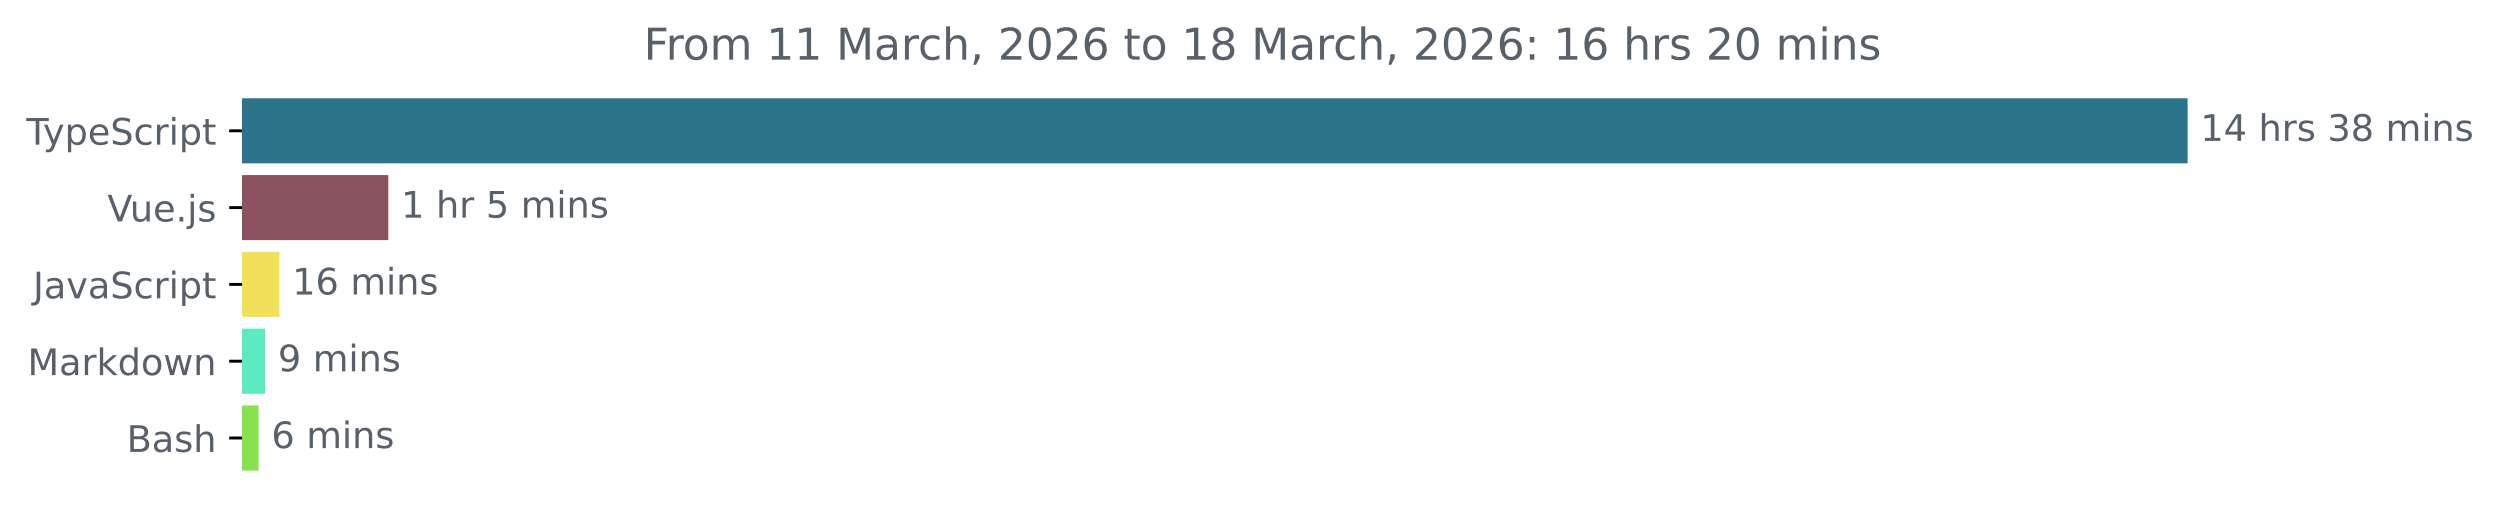
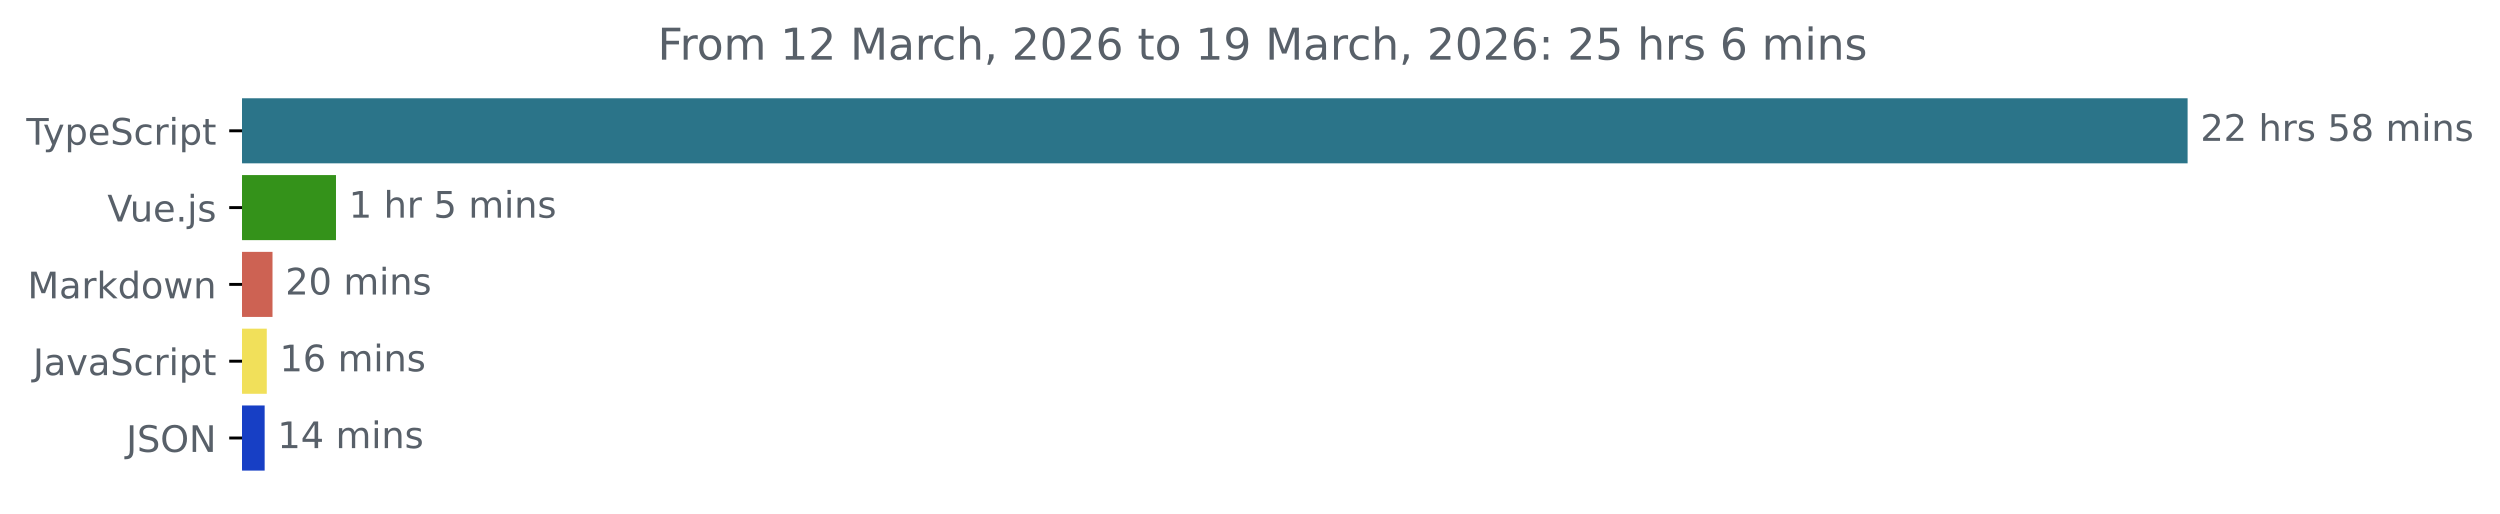
<svg xmlns="http://www.w3.org/2000/svg" xmlns:xlink="http://www.w3.org/1999/xlink" width="683.507pt" height="140.398pt" viewBox="0 0 683.507 140.398" version="1.1">
  <defs>
    <style type="text/css">*{stroke-linejoin: round; stroke-linecap: butt}</style>
  </defs>
  <g id="figure_1">
    <g id="patch_1">
      <path d="M -0 140.398  L 683.507 140.398  L 683.507 0  L -0 0  L -0 140.398  z " style="fill: none" />
    </g>
    <g id="axes_1">
      <g id="patch_2">
-         <path d="M 66.17 27.358  L 597.599 27.358  L 597.599 44.158  L 66.17 44.158  z " clip-path="url(#p6e7effe104)" style="fill: #2b7489; stroke: #2b7489; stroke-linejoin: miter" />
+         <path d="M 66.17 27.358  L 597.599 27.358  L 597.599 44.158  L 66.17 44.158  z " clip-path="url(#p817ae23fdc)" style="fill: #2b7489; stroke: #2b7489; stroke-linejoin: miter" />
      </g>
      <g id="patch_3">
-         <path d="M 66.17 48.358  L 105.667 48.358  L 105.667 65.158  L 66.17 65.158  z " clip-path="url(#p6e7effe104)" style="fill: #8b5260; stroke: #8b5260; stroke-linejoin: miter" />
+         <path d="M 66.17 48.358  L 91.36 48.358  L 91.36 65.158  L 66.17 65.158  z " clip-path="url(#p817ae23fdc)" style="fill: #34921a; stroke: #34921a; stroke-linejoin: miter" />
      </g>
      <g id="patch_4">
-         <path d="M 66.17 69.358  L 75.896 69.358  L 75.896 86.158  L 66.17 86.158  z " clip-path="url(#p6e7effe104)" style="fill: #f1e05a; stroke: #f1e05a; stroke-linejoin: miter" />
+         <path d="M 66.17 69.358  L 74.006 69.358  L 74.006 86.158  L 66.17 86.158  z " clip-path="url(#p817ae23fdc)" style="fill: #cd6253; stroke: #cd6253; stroke-linejoin: miter" />
      </g>
      <g id="patch_5">
-         <path d="M 66.17 90.358  L 71.982 90.358  L 71.982 107.158  L 66.17 107.158  z " clip-path="url(#p6e7effe104)" style="fill: #5cebc1; stroke: #5cebc1; stroke-linejoin: miter" />
+         <path d="M 66.17 90.358  L 72.439 90.358  L 72.439 107.158  L 66.17 107.158  z " clip-path="url(#p817ae23fdc)" style="fill: #f1e05a; stroke: #f1e05a; stroke-linejoin: miter" />
      </g>
      <g id="patch_6">
-         <path d="M 66.17 111.358  L 70.203 111.358  L 70.203 128.158  L 66.17 128.158  z " clip-path="url(#p6e7effe104)" style="fill: #89e051; stroke: #89e051; stroke-linejoin: miter" />
+         <path d="M 66.17 111.358  L 71.858 111.358  L 71.858 128.158  L 66.17 128.158  z " clip-path="url(#p817ae23fdc)" style="fill: #173fc5; stroke: #173fc5; stroke-linejoin: miter" />
      </g>
      <g id="matplotlib.axis_1" />
      <g id="matplotlib.axis_2">
        <g id="ytick_1">
          <g id="line2d_1">
            <defs>
-               <path id="m1f5c26f9c8" d="M 0 0  L -3.5 0  " style="stroke: #000000; stroke-width: 0.8" />
+               <path id="m014767c59b" d="M 0 0  L -3.5 0  " style="stroke: #000000; stroke-width: 0.8" />
            </defs>
            <g>
-               <use xlink:href="#m1f5c26f9c8" x="66.17" y="35.758" style="stroke: #000000; stroke-width: 0.8" />
+               <use xlink:href="#m014767c59b" x="66.17" y="35.758" style="stroke: #000000; stroke-width: 0.8" />
            </g>
          </g>
          <g id="text_1">
            <g style="fill: #586069" transform="translate(7.2 39.55734) scale(0.1 -0.1)">
              <defs>
                <path id="DejaVuSans-54" d="M -19 4666  L 3928 4666  L 3928 4134  L 2272 4134  L 2272 0  L 1638 0  L 1638 4134  L -19 4134  L -19 4666  z " transform="scale(0.015625)" />
                <path id="DejaVuSans-79" d="M 2059 -325  Q 1816 -950 1584 -1140  Q 1353 -1331 966 -1331  L 506 -1331  L 506 -850  L 844 -850  Q 1081 -850 1212 -737  Q 1344 -625 1503 -206  L 1606 56  L 191 3500  L 800 3500  L 1894 763  L 2988 3500  L 3597 3500  L 2059 -325  z " transform="scale(0.015625)" />
                <path id="DejaVuSans-70" d="M 1159 525  L 1159 -1331  L 581 -1331  L 581 3500  L 1159 3500  L 1159 2969  Q 1341 3281 1617 3432  Q 1894 3584 2278 3584  Q 2916 3584 3314 3078  Q 3713 2572 3713 1747  Q 3713 922 3314 415  Q 2916 -91 2278 -91  Q 1894 -91 1617 61  Q 1341 213 1159 525  z M 3116 1747  Q 3116 2381 2855 2742  Q 2594 3103 2138 3103  Q 1681 3103 1420 2742  Q 1159 2381 1159 1747  Q 1159 1113 1420 752  Q 1681 391 2138 391  Q 2594 391 2855 752  Q 3116 1113 3116 1747  z " transform="scale(0.015625)" />
                <path id="DejaVuSans-65" d="M 3597 1894  L 3597 1613  L 953 1613  Q 991 1019 1311 708  Q 1631 397 2203 397  Q 2534 397 2845 478  Q 3156 559 3463 722  L 3463 178  Q 3153 47 2828 -22  Q 2503 -91 2169 -91  Q 1331 -91 842 396  Q 353 884 353 1716  Q 353 2575 817 3079  Q 1281 3584 2069 3584  Q 2775 3584 3186 3129  Q 3597 2675 3597 1894  z M 3022 2063  Q 3016 2534 2758 2815  Q 2500 3097 2075 3097  Q 1594 3097 1305 2825  Q 1016 2553 972 2059  L 3022 2063  z " transform="scale(0.015625)" />
                <path id="DejaVuSans-53" d="M 3425 4513  L 3425 3897  Q 3066 4069 2747 4153  Q 2428 4238 2131 4238  Q 1616 4238 1336 4038  Q 1056 3838 1056 3469  Q 1056 3159 1242 3001  Q 1428 2844 1947 2747  L 2328 2669  Q 3034 2534 3370 2195  Q 3706 1856 3706 1288  Q 3706 609 3251 259  Q 2797 -91 1919 -91  Q 1588 -91 1214 -16  Q 841 59 441 206  L 441 856  Q 825 641 1194 531  Q 1563 422 1919 422  Q 2459 422 2753 634  Q 3047 847 3047 1241  Q 3047 1584 2836 1778  Q 2625 1972 2144 2069  L 1759 2144  Q 1053 2284 737 2584  Q 422 2884 422 3419  Q 422 4038 858 4394  Q 1294 4750 2059 4750  Q 2388 4750 2728 4690  Q 3069 4631 3425 4513  z " transform="scale(0.015625)" />
                <path id="DejaVuSans-63" d="M 3122 3366  L 3122 2828  Q 2878 2963 2633 3030  Q 2388 3097 2138 3097  Q 1578 3097 1268 2742  Q 959 2388 959 1747  Q 959 1106 1268 751  Q 1578 397 2138 397  Q 2388 397 2633 464  Q 2878 531 3122 666  L 3122 134  Q 2881 22 2623 -34  Q 2366 -91 2075 -91  Q 1284 -91 818 406  Q 353 903 353 1747  Q 353 2603 823 3093  Q 1294 3584 2113 3584  Q 2378 3584 2631 3529  Q 2884 3475 3122 3366  z " transform="scale(0.015625)" />
                <path id="DejaVuSans-72" d="M 2631 2963  Q 2534 3019 2420 3045  Q 2306 3072 2169 3072  Q 1681 3072 1420 2755  Q 1159 2438 1159 1844  L 1159 0  L 581 0  L 581 3500  L 1159 3500  L 1159 2956  Q 1341 3275 1631 3429  Q 1922 3584 2338 3584  Q 2397 3584 2469 3576  Q 2541 3569 2628 3553  L 2631 2963  z " transform="scale(0.015625)" />
                <path id="DejaVuSans-69" d="M 603 3500  L 1178 3500  L 1178 0  L 603 0  L 603 3500  z M 603 4863  L 1178 4863  L 1178 4134  L 603 4134  L 603 4863  z " transform="scale(0.015625)" />
                <path id="DejaVuSans-74" d="M 1172 4494  L 1172 3500  L 2356 3500  L 2356 3053  L 1172 3053  L 1172 1153  Q 1172 725 1289 603  Q 1406 481 1766 481  L 2356 481  L 2356 0  L 1766 0  Q 1100 0 847 248  Q 594 497 594 1153  L 594 3053  L 172 3053  L 172 3500  L 594 3500  L 594 4494  L 1172 4494  z " transform="scale(0.015625)" />
              </defs>
              <use xlink:href="#DejaVuSans-54" />
              <use xlink:href="#DejaVuSans-79" x="45.459" />
              <use xlink:href="#DejaVuSans-70" x="104.639" />
              <use xlink:href="#DejaVuSans-65" x="168.115" />
              <use xlink:href="#DejaVuSans-53" x="229.639" />
              <use xlink:href="#DejaVuSans-63" x="293.115" />
              <use xlink:href="#DejaVuSans-72" x="348.096" />
              <use xlink:href="#DejaVuSans-69" x="389.209" />
              <use xlink:href="#DejaVuSans-70" x="416.992" />
              <use xlink:href="#DejaVuSans-74" x="480.469" />
            </g>
          </g>
        </g>
        <g id="ytick_2">
          <g id="line2d_2">
            <g>
-               <use xlink:href="#m1f5c26f9c8" x="66.17" y="56.758" style="stroke: #000000; stroke-width: 0.8" />
+               <use xlink:href="#m014767c59b" x="66.17" y="56.758" style="stroke: #000000; stroke-width: 0.8" />
            </g>
          </g>
          <g id="text_2">
            <g style="fill: #586069" transform="translate(29.34844 60.55734) scale(0.1 -0.1)">
              <defs>
                <path id="DejaVuSans-56" d="M 1831 0  L 50 4666  L 709 4666  L 2188 738  L 3669 4666  L 4325 4666  L 2547 0  L 1831 0  z " transform="scale(0.015625)" />
                <path id="DejaVuSans-75" d="M 544 1381  L 544 3500  L 1119 3500  L 1119 1403  Q 1119 906 1312 657  Q 1506 409 1894 409  Q 2359 409 2629 706  Q 2900 1003 2900 1516  L 2900 3500  L 3475 3500  L 3475 0  L 2900 0  L 2900 538  Q 2691 219 2414 64  Q 2138 -91 1772 -91  Q 1169 -91 856 284  Q 544 659 544 1381  z M 1991 3584  L 1991 3584  z " transform="scale(0.015625)" />
                <path id="DejaVuSans-2e" d="M 684 794  L 1344 794  L 1344 0  L 684 0  L 684 794  z " transform="scale(0.015625)" />
                <path id="DejaVuSans-6a" d="M 603 3500  L 1178 3500  L 1178 -63  Q 1178 -731 923 -1031  Q 669 -1331 103 -1331  L -116 -1331  L -116 -844  L 38 -844  Q 366 -844 484 -692  Q 603 -541 603 -63  L 603 3500  z M 603 4863  L 1178 4863  L 1178 4134  L 603 4134  L 603 4863  z " transform="scale(0.015625)" />
                <path id="DejaVuSans-73" d="M 2834 3397  L 2834 2853  Q 2591 2978 2328 3040  Q 2066 3103 1784 3103  Q 1356 3103 1142 2972  Q 928 2841 928 2578  Q 928 2378 1081 2264  Q 1234 2150 1697 2047  L 1894 2003  Q 2506 1872 2764 1633  Q 3022 1394 3022 966  Q 3022 478 2636 193  Q 2250 -91 1575 -91  Q 1294 -91 989 -36  Q 684 19 347 128  L 347 722  Q 666 556 975 473  Q 1284 391 1588 391  Q 1994 391 2212 530  Q 2431 669 2431 922  Q 2431 1156 2273 1281  Q 2116 1406 1581 1522  L 1381 1569  Q 847 1681 609 1914  Q 372 2147 372 2553  Q 372 3047 722 3315  Q 1072 3584 1716 3584  Q 2034 3584 2315 3537  Q 2597 3491 2834 3397  z " transform="scale(0.015625)" />
              </defs>
              <use xlink:href="#DejaVuSans-56" />
              <use xlink:href="#DejaVuSans-75" x="61.658" />
              <use xlink:href="#DejaVuSans-65" x="125.037" />
              <use xlink:href="#DejaVuSans-2e" x="186.561" />
              <use xlink:href="#DejaVuSans-6a" x="218.348" />
              <use xlink:href="#DejaVuSans-73" x="246.131" />
            </g>
          </g>
        </g>
        <g id="ytick_3">
          <g id="line2d_3">
            <g>
-               <use xlink:href="#m1f5c26f9c8" x="66.17" y="77.758" style="stroke: #000000; stroke-width: 0.8" />
+               <use xlink:href="#m014767c59b" x="66.17" y="77.758" style="stroke: #000000; stroke-width: 0.8" />
            </g>
          </g>
          <g id="text_3">
-             <g style="fill: #586069" transform="translate(9.040625 81.55734) scale(0.1 -0.1)">
+             <g style="fill: #586069" transform="translate(7.529688 81.55734) scale(0.1 -0.1)">
+               <defs>
+                 <path id="DejaVuSans-4d" d="M 628 4666  L 1569 4666  L 2759 1491  L 3956 4666  L 4897 4666  L 4897 0  L 4281 0  L 4281 4097  L 3078 897  L 2444 897  L 1241 4097  L 1241 0  L 628 0  L 628 4666  z " transform="scale(0.015625)" />
+                 <path id="DejaVuSans-61" d="M 2194 1759  Q 1497 1759 1228 1600  Q 959 1441 959 1056  Q 959 750 1161 570  Q 1363 391 1709 391  Q 2188 391 2477 730  Q 2766 1069 2766 1631  L 2766 1759  L 2194 1759  z M 3341 1997  L 3341 0  L 2766 0  L 2766 531  Q 2569 213 2275 61  Q 1981 -91 1556 -91  Q 1019 -91 701 211  Q 384 513 384 1019  Q 384 1609 779 1909  Q 1175 2209 1959 2209  L 2766 2209  L 2766 2266  Q 2766 2663 2505 2880  Q 2244 3097 1772 3097  Q 1472 3097 1187 3025  Q 903 2953 641 2809  L 641 3341  Q 956 3463 1253 3523  Q 1550 3584 1831 3584  Q 2591 3584 2966 3190  Q 3341 2797 3341 1997  z " transform="scale(0.015625)" />
+                 <path id="DejaVuSans-6b" d="M 581 4863  L 1159 4863  L 1159 1991  L 2875 3500  L 3609 3500  L 1753 1863  L 3688 0  L 2938 0  L 1159 1709  L 1159 0  L 581 0  L 581 4863  z " transform="scale(0.015625)" />
+                 <path id="DejaVuSans-64" d="M 2906 2969  L 2906 4863  L 3481 4863  L 3481 0  L 2906 0  L 2906 525  Q 2725 213 2448 61  Q 2172 -91 1784 -91  Q 1150 -91 751 415  Q 353 922 353 1747  Q 353 2572 751 3078  Q 1150 3584 1784 3584  Q 2172 3584 2448 3432  Q 2725 3281 2906 2969  z M 947 1747  Q 947 1113 1208 752  Q 1469 391 1925 391  Q 2381 391 2643 752  Q 2906 1113 2906 1747  Q 2906 2381 2643 2742  Q 2381 3103 1925 3103  Q 1469 3103 1208 2742  Q 947 2381 947 1747  z " transform="scale(0.015625)" />
+                 <path id="DejaVuSans-6f" d="M 1959 3097  Q 1497 3097 1228 2736  Q 959 2375 959 1747  Q 959 1119 1226 758  Q 1494 397 1959 397  Q 2419 397 2687 759  Q 2956 1122 2956 1747  Q 2956 2369 2687 2733  Q 2419 3097 1959 3097  z M 1959 3584  Q 2709 3584 3137 3096  Q 3566 2609 3566 1747  Q 3566 888 3137 398  Q 2709 -91 1959 -91  Q 1206 -91 779 398  Q 353 888 353 1747  Q 353 2609 779 3096  Q 1206 3584 1959 3584  z " transform="scale(0.015625)" />
+                 <path id="DejaVuSans-77" d="M 269 3500  L 844 3500  L 1563 769  L 2278 3500  L 2956 3500  L 3675 769  L 4391 3500  L 4966 3500  L 4050 0  L 3372 0  L 2619 2869  L 1863 0  L 1184 0  L 269 3500  z " transform="scale(0.015625)" />
+                 <path id="DejaVuSans-6e" d="M 3513 2113  L 3513 0  L 2938 0  L 2938 2094  Q 2938 2591 2744 2837  Q 2550 3084 2163 3084  Q 1697 3084 1428 2787  Q 1159 2491 1159 1978  L 1159 0  L 581 0  L 581 3500  L 1159 3500  L 1159 2956  Q 1366 3272 1645 3428  Q 1925 3584 2291 3584  Q 2894 3584 3203 3211  Q 3513 2838 3513 2113  z " transform="scale(0.015625)" />
+               </defs>
+               <use xlink:href="#DejaVuSans-4d" />
+               <use xlink:href="#DejaVuSans-61" x="86.279" />
+               <use xlink:href="#DejaVuSans-72" x="147.559" />
+               <use xlink:href="#DejaVuSans-6b" x="188.672" />
+               <use xlink:href="#DejaVuSans-64" x="246.582" />
+               <use xlink:href="#DejaVuSans-6f" x="310.059" />
+               <use xlink:href="#DejaVuSans-77" x="371.24" />
+               <use xlink:href="#DejaVuSans-6e" x="453.027" />
+             </g>
+           </g>
+         </g>
+         <g id="ytick_4">
+           <g id="line2d_4">
+             <g>
+               <use xlink:href="#m014767c59b" x="66.17" y="98.758" style="stroke: #000000; stroke-width: 0.8" />
+             </g>
+           </g>
+           <g id="text_4">
+             <g style="fill: #586069" transform="translate(9.040625 102.5573) scale(0.1 -0.1)">
              <defs>
                <path id="DejaVuSans-4a" d="M 628 4666  L 1259 4666  L 1259 325  Q 1259 -519 939 -900  Q 619 -1281 -91 -1281  L -331 -1281  L -331 -750  L -134 -750  Q 284 -750 456 -515  Q 628 -281 628 325  L 628 4666  z " transform="scale(0.015625)" />
-                 <path id="DejaVuSans-61" d="M 2194 1759  Q 1497 1759 1228 1600  Q 959 1441 959 1056  Q 959 750 1161 570  Q 1363 391 1709 391  Q 2188 391 2477 730  Q 2766 1069 2766 1631  L 2766 1759  L 2194 1759  z M 3341 1997  L 3341 0  L 2766 0  L 2766 531  Q 2569 213 2275 61  Q 1981 -91 1556 -91  Q 1019 -91 701 211  Q 384 513 384 1019  Q 384 1609 779 1909  Q 1175 2209 1959 2209  L 2766 2209  L 2766 2266  Q 2766 2663 2505 2880  Q 2244 3097 1772 3097  Q 1472 3097 1187 3025  Q 903 2953 641 2809  L 641 3341  Q 956 3463 1253 3523  Q 1550 3584 1831 3584  Q 2591 3584 2966 3190  Q 3341 2797 3341 1997  z " transform="scale(0.015625)" />
                <path id="DejaVuSans-76" d="M 191 3500  L 800 3500  L 1894 563  L 2988 3500  L 3597 3500  L 2284 0  L 1503 0  L 191 3500  z " transform="scale(0.015625)" />
              </defs>
              <use xlink:href="#DejaVuSans-4a" />
              <use xlink:href="#DejaVuSans-61" x="29.492" />
              <use xlink:href="#DejaVuSans-76" x="90.771" />
              <use xlink:href="#DejaVuSans-61" x="149.951" />
              <use xlink:href="#DejaVuSans-53" x="211.23" />
              <use xlink:href="#DejaVuSans-63" x="274.707" />
              <use xlink:href="#DejaVuSans-72" x="329.688" />
              <use xlink:href="#DejaVuSans-69" x="370.801" />
              <use xlink:href="#DejaVuSans-70" x="398.584" />
              <use xlink:href="#DejaVuSans-74" x="462.061" />
            </g>
          </g>
        </g>
-         <g id="ytick_4">
-           <g id="line2d_4">
-             <g>
-               <use xlink:href="#m1f5c26f9c8" x="66.17" y="98.758" style="stroke: #000000; stroke-width: 0.8" />
-             </g>
-           </g>
-           <g id="text_4">
-             <g style="fill: #586069" transform="translate(7.529688 102.5573) scale(0.1 -0.1)">
-               <defs>
-                 <path id="DejaVuSans-4d" d="M 628 4666  L 1569 4666  L 2759 1491  L 3956 4666  L 4897 4666  L 4897 0  L 4281 0  L 4281 4097  L 3078 897  L 2444 897  L 1241 4097  L 1241 0  L 628 0  L 628 4666  z " transform="scale(0.015625)" />
-                 <path id="DejaVuSans-6b" d="M 581 4863  L 1159 4863  L 1159 1991  L 2875 3500  L 3609 3500  L 1753 1863  L 3688 0  L 2938 0  L 1159 1709  L 1159 0  L 581 0  L 581 4863  z " transform="scale(0.015625)" />
-                 <path id="DejaVuSans-64" d="M 2906 2969  L 2906 4863  L 3481 4863  L 3481 0  L 2906 0  L 2906 525  Q 2725 213 2448 61  Q 2172 -91 1784 -91  Q 1150 -91 751 415  Q 353 922 353 1747  Q 353 2572 751 3078  Q 1150 3584 1784 3584  Q 2172 3584 2448 3432  Q 2725 3281 2906 2969  z M 947 1747  Q 947 1113 1208 752  Q 1469 391 1925 391  Q 2381 391 2643 752  Q 2906 1113 2906 1747  Q 2906 2381 2643 2742  Q 2381 3103 1925 3103  Q 1469 3103 1208 2742  Q 947 2381 947 1747  z " transform="scale(0.015625)" />
-                 <path id="DejaVuSans-6f" d="M 1959 3097  Q 1497 3097 1228 2736  Q 959 2375 959 1747  Q 959 1119 1226 758  Q 1494 397 1959 397  Q 2419 397 2687 759  Q 2956 1122 2956 1747  Q 2956 2369 2687 2733  Q 2419 3097 1959 3097  z M 1959 3584  Q 2709 3584 3137 3096  Q 3566 2609 3566 1747  Q 3566 888 3137 398  Q 2709 -91 1959 -91  Q 1206 -91 779 398  Q 353 888 353 1747  Q 353 2609 779 3096  Q 1206 3584 1959 3584  z " transform="scale(0.015625)" />
-                 <path id="DejaVuSans-77" d="M 269 3500  L 844 3500  L 1563 769  L 2278 3500  L 2956 3500  L 3675 769  L 4391 3500  L 4966 3500  L 4050 0  L 3372 0  L 2619 2869  L 1863 0  L 1184 0  L 269 3500  z " transform="scale(0.015625)" />
-                 <path id="DejaVuSans-6e" d="M 3513 2113  L 3513 0  L 2938 0  L 2938 2094  Q 2938 2591 2744 2837  Q 2550 3084 2163 3084  Q 1697 3084 1428 2787  Q 1159 2491 1159 1978  L 1159 0  L 581 0  L 581 3500  L 1159 3500  L 1159 2956  Q 1366 3272 1645 3428  Q 1925 3584 2291 3584  Q 2894 3584 3203 3211  Q 3513 2838 3513 2113  z " transform="scale(0.015625)" />
-               </defs>
-               <use xlink:href="#DejaVuSans-4d" />
-               <use xlink:href="#DejaVuSans-61" x="86.279" />
-               <use xlink:href="#DejaVuSans-72" x="147.559" />
-               <use xlink:href="#DejaVuSans-6b" x="188.672" />
-               <use xlink:href="#DejaVuSans-64" x="246.582" />
-               <use xlink:href="#DejaVuSans-6f" x="310.059" />
-               <use xlink:href="#DejaVuSans-77" x="371.24" />
-               <use xlink:href="#DejaVuSans-6e" x="453.027" />
-             </g>
-           </g>
-         </g>
        <g id="ytick_5">
          <g id="line2d_5">
            <g>
-               <use xlink:href="#m1f5c26f9c8" x="66.17" y="119.758" style="stroke: #000000; stroke-width: 0.8" />
+               <use xlink:href="#m014767c59b" x="66.17" y="119.758" style="stroke: #000000; stroke-width: 0.8" />
            </g>
          </g>
          <g id="text_5">
-             <g style="fill: #586069" transform="translate(34.63437 123.5573) scale(0.1 -0.1)">
-               <defs>
-                 <path id="DejaVuSans-42" d="M 1259 2228  L 1259 519  L 2272 519  Q 2781 519 3026 730  Q 3272 941 3272 1375  Q 3272 1813 3026 2020  Q 2781 2228 2272 2228  L 1259 2228  z M 1259 4147  L 1259 2741  L 2194 2741  Q 2656 2741 2882 2914  Q 3109 3088 3109 3444  Q 3109 3797 2882 3972  Q 2656 4147 2194 4147  L 1259 4147  z M 628 4666  L 2241 4666  Q 2963 4666 3353 4366  Q 3744 4066 3744 3513  Q 3744 3084 3544 2831  Q 3344 2578 2956 2516  Q 3422 2416 3680 2098  Q 3938 1781 3938 1306  Q 3938 681 3513 340  Q 3088 0 2303 0  L 628 0  L 628 4666  z " transform="scale(0.015625)" />
-                 <path id="DejaVuSans-68" d="M 3513 2113  L 3513 0  L 2938 0  L 2938 2094  Q 2938 2591 2744 2837  Q 2550 3084 2163 3084  Q 1697 3084 1428 2787  Q 1159 2491 1159 1978  L 1159 0  L 581 0  L 581 4863  L 1159 4863  L 1159 2956  Q 1366 3272 1645 3428  Q 1925 3584 2291 3584  Q 2894 3584 3203 3211  Q 3513 2838 3513 2113  z " transform="scale(0.015625)" />
-               </defs>
-               <use xlink:href="#DejaVuSans-42" />
-               <use xlink:href="#DejaVuSans-61" x="68.604" />
-               <use xlink:href="#DejaVuSans-73" x="129.883" />
-               <use xlink:href="#DejaVuSans-68" x="181.982" />
+             <g style="fill: #586069" transform="translate(34.51875 123.5573) scale(0.1 -0.1)">
+               <defs>
+                 <path id="DejaVuSans-4f" d="M 2522 4238  Q 1834 4238 1429 3725  Q 1025 3213 1025 2328  Q 1025 1447 1429 934  Q 1834 422 2522 422  Q 3209 422 3611 934  Q 4013 1447 4013 2328  Q 4013 3213 3611 3725  Q 3209 4238 2522 4238  z M 2522 4750  Q 3503 4750 4090 4092  Q 4678 3434 4678 2328  Q 4678 1225 4090 567  Q 3503 -91 2522 -91  Q 1538 -91 948 565  Q 359 1222 359 2328  Q 359 3434 948 4092  Q 1538 4750 2522 4750  z " transform="scale(0.015625)" />
+                 <path id="DejaVuSans-4e" d="M 628 4666  L 1478 4666  L 3547 763  L 3547 4666  L 4159 4666  L 4159 0  L 3309 0  L 1241 3903  L 1241 0  L 628 0  L 628 4666  z " transform="scale(0.015625)" />
+               </defs>
+               <use xlink:href="#DejaVuSans-4a" />
+               <use xlink:href="#DejaVuSans-53" x="29.492" />
+               <use xlink:href="#DejaVuSans-4f" x="92.969" />
+               <use xlink:href="#DejaVuSans-4e" x="171.68" />
            </g>
          </g>
        </g>
      </g>
      <g id="text_6">
        <g style="fill: #586069" transform="translate(601.5989 38.5175) scale(0.1 -0.1)">
          <defs>
-             <path id="DejaVuSans-31" d="M 794 531  L 1825 531  L 1825 4091  L 703 3866  L 703 4441  L 1819 4666  L 2450 4666  L 2450 531  L 3481 531  L 3481 0  L 794 0  L 794 531  z " transform="scale(0.015625)" />
-             <path id="DejaVuSans-34" d="M 2419 4116  L 825 1625  L 2419 1625  L 2419 4116  z M 2253 4666  L 3047 4666  L 3047 1625  L 3713 1625  L 3713 1100  L 3047 1100  L 3047 0  L 2419 0  L 2419 1100  L 313 1100  L 313 1709  L 2253 4666  z " transform="scale(0.015625)" />
+             <path id="DejaVuSans-32" d="M 1228 531  L 3431 531  L 3431 0  L 469 0  L 469 531  Q 828 903 1448 1529  Q 2069 2156 2228 2338  Q 2531 2678 2651 2914  Q 2772 3150 2772 3378  Q 2772 3750 2511 3984  Q 2250 4219 1831 4219  Q 1534 4219 1204 4116  Q 875 4013 500 3803  L 500 4441  Q 881 4594 1212 4672  Q 1544 4750 1819 4750  Q 2544 4750 2975 4387  Q 3406 4025 3406 3419  Q 3406 3131 3298 2873  Q 3191 2616 2906 2266  Q 2828 2175 2409 1742  Q 1991 1309 1228 531  z " transform="scale(0.015625)" />
            <path id="DejaVuSans-20" transform="scale(0.015625)" />
-             <path id="DejaVuSans-33" d="M 2597 2516  Q 3050 2419 3304 2112  Q 3559 1806 3559 1356  Q 3559 666 3084 287  Q 2609 -91 1734 -91  Q 1441 -91 1130 -33  Q 819 25 488 141  L 488 750  Q 750 597 1062 519  Q 1375 441 1716 441  Q 2309 441 2620 675  Q 2931 909 2931 1356  Q 2931 1769 2642 2001  Q 2353 2234 1838 2234  L 1294 2234  L 1294 2753  L 1863 2753  Q 2328 2753 2575 2939  Q 2822 3125 2822 3475  Q 2822 3834 2567 4026  Q 2313 4219 1838 4219  Q 1578 4219 1281 4162  Q 984 4106 628 3988  L 628 4550  Q 988 4650 1302 4700  Q 1616 4750 1894 4750  Q 2613 4750 3031 4423  Q 3450 4097 3450 3541  Q 3450 3153 3228 2886  Q 3006 2619 2597 2516  z " transform="scale(0.015625)" />
+             <path id="DejaVuSans-68" d="M 3513 2113  L 3513 0  L 2938 0  L 2938 2094  Q 2938 2591 2744 2837  Q 2550 3084 2163 3084  Q 1697 3084 1428 2787  Q 1159 2491 1159 1978  L 1159 0  L 581 0  L 581 4863  L 1159 4863  L 1159 2956  Q 1366 3272 1645 3428  Q 1925 3584 2291 3584  Q 2894 3584 3203 3211  Q 3513 2838 3513 2113  z " transform="scale(0.015625)" />
+             <path id="DejaVuSans-35" d="M 691 4666  L 3169 4666  L 3169 4134  L 1269 4134  L 1269 2991  Q 1406 3038 1543 3061  Q 1681 3084 1819 3084  Q 2600 3084 3056 2656  Q 3513 2228 3513 1497  Q 3513 744 3044 326  Q 2575 -91 1722 -91  Q 1428 -91 1123 -41  Q 819 9 494 109  L 494 744  Q 775 591 1075 516  Q 1375 441 1709 441  Q 2250 441 2565 725  Q 2881 1009 2881 1497  Q 2881 1984 2565 2268  Q 2250 2553 1709 2553  Q 1456 2553 1204 2497  Q 953 2441 691 2322  L 691 4666  z " transform="scale(0.015625)" />
            <path id="DejaVuSans-38" d="M 2034 2216  Q 1584 2216 1326 1975  Q 1069 1734 1069 1313  Q 1069 891 1326 650  Q 1584 409 2034 409  Q 2484 409 2743 651  Q 3003 894 3003 1313  Q 3003 1734 2745 1975  Q 2488 2216 2034 2216  z M 1403 2484  Q 997 2584 770 2862  Q 544 3141 544 3541  Q 544 4100 942 4425  Q 1341 4750 2034 4750  Q 2731 4750 3128 4425  Q 3525 4100 3525 3541  Q 3525 3141 3298 2862  Q 3072 2584 2669 2484  Q 3125 2378 3379 2068  Q 3634 1759 3634 1313  Q 3634 634 3220 271  Q 2806 -91 2034 -91  Q 1263 -91 848 271  Q 434 634 434 1313  Q 434 1759 690 2068  Q 947 2378 1403 2484  z M 1172 3481  Q 1172 3119 1398 2916  Q 1625 2713 2034 2713  Q 2441 2713 2670 2916  Q 2900 3119 2900 3481  Q 2900 3844 2670 4047  Q 2441 4250 2034 4250  Q 1625 4250 1398 4047  Q 1172 3844 1172 3481  z " transform="scale(0.015625)" />
            <path id="DejaVuSans-6d" d="M 3328 2828  Q 3544 3216 3844 3400  Q 4144 3584 4550 3584  Q 5097 3584 5394 3201  Q 5691 2819 5691 2113  L 5691 0  L 5113 0  L 5113 2094  Q 5113 2597 4934 2840  Q 4756 3084 4391 3084  Q 3944 3084 3684 2787  Q 3425 2491 3425 1978  L 3425 0  L 2847 0  L 2847 2094  Q 2847 2600 2669 2842  Q 2491 3084 2119 3084  Q 1678 3084 1418 2786  Q 1159 2488 1159 1978  L 1159 0  L 581 0  L 581 3500  L 1159 3500  L 1159 2956  Q 1356 3278 1631 3431  Q 1906 3584 2284 3584  Q 2666 3584 2933 3390  Q 3200 3197 3328 2828  z " transform="scale(0.015625)" />
          </defs>
-           <use xlink:href="#DejaVuSans-31" />
-           <use xlink:href="#DejaVuSans-34" x="63.623" />
+           <use xlink:href="#DejaVuSans-32" />
+           <use xlink:href="#DejaVuSans-32" x="63.623" />
          <use xlink:href="#DejaVuSans-20" x="127.246" />
          <use xlink:href="#DejaVuSans-68" x="159.033" />
          <use xlink:href="#DejaVuSans-72" x="222.412" />
          <use xlink:href="#DejaVuSans-73" x="263.525" />
          <use xlink:href="#DejaVuSans-20" x="315.625" />
-           <use xlink:href="#DejaVuSans-33" x="347.412" />
+           <use xlink:href="#DejaVuSans-35" x="347.412" />
          <use xlink:href="#DejaVuSans-38" x="411.035" />
          <use xlink:href="#DejaVuSans-20" x="474.658" />
          <use xlink:href="#DejaVuSans-6d" x="506.445" />
          <use xlink:href="#DejaVuSans-69" x="603.857" />
          <use xlink:href="#DejaVuSans-6e" x="631.641" />
          <use xlink:href="#DejaVuSans-73" x="695.02" />
        </g>
      </g>
      <g id="text_7">
-         <g style="fill: #586069" transform="translate(109.6672 59.5175) scale(0.1 -0.1)">
-           <defs>
-             <path id="DejaVuSans-35" d="M 691 4666  L 3169 4666  L 3169 4134  L 1269 4134  L 1269 2991  Q 1406 3038 1543 3061  Q 1681 3084 1819 3084  Q 2600 3084 3056 2656  Q 3513 2228 3513 1497  Q 3513 744 3044 326  Q 2575 -91 1722 -91  Q 1428 -91 1123 -41  Q 819 9 494 109  L 494 744  Q 775 591 1075 516  Q 1375 441 1709 441  Q 2250 441 2565 725  Q 2881 1009 2881 1497  Q 2881 1984 2565 2268  Q 2250 2553 1709 2553  Q 1456 2553 1204 2497  Q 953 2441 691 2322  L 691 4666  z " transform="scale(0.015625)" />
+         <g style="fill: #586069" transform="translate(95.36035 59.5175) scale(0.1 -0.1)">
+           <defs>
+             <path id="DejaVuSans-31" d="M 794 531  L 1825 531  L 1825 4091  L 703 3866  L 703 4441  L 1819 4666  L 2450 4666  L 2450 531  L 3481 531  L 3481 0  L 794 0  L 794 531  z " transform="scale(0.015625)" />
          </defs>
          <use xlink:href="#DejaVuSans-31" />
          <use xlink:href="#DejaVuSans-20" x="63.623" />
          <use xlink:href="#DejaVuSans-68" x="95.41" />
          <use xlink:href="#DejaVuSans-72" x="158.789" />
          <use xlink:href="#DejaVuSans-20" x="199.902" />
          <use xlink:href="#DejaVuSans-35" x="231.689" />
          <use xlink:href="#DejaVuSans-20" x="295.312" />
          <use xlink:href="#DejaVuSans-6d" x="327.1" />
          <use xlink:href="#DejaVuSans-69" x="424.512" />
          <use xlink:href="#DejaVuSans-6e" x="452.295" />
          <use xlink:href="#DejaVuSans-73" x="515.674" />
        </g>
      </g>
      <g id="text_8">
-         <g style="fill: #586069" transform="translate(79.89627 80.5175) scale(0.1 -0.1)">
+         <g style="fill: #586069" transform="translate(78.00592 80.5175) scale(0.1 -0.1)">
+           <defs>
+             <path id="DejaVuSans-30" d="M 2034 4250  Q 1547 4250 1301 3770  Q 1056 3291 1056 2328  Q 1056 1369 1301 889  Q 1547 409 2034 409  Q 2525 409 2770 889  Q 3016 1369 3016 2328  Q 3016 3291 2770 3770  Q 2525 4250 2034 4250  z M 2034 4750  Q 2819 4750 3233 4129  Q 3647 3509 3647 2328  Q 3647 1150 3233 529  Q 2819 -91 2034 -91  Q 1250 -91 836 529  Q 422 1150 422 2328  Q 422 3509 836 4129  Q 1250 4750 2034 4750  z " transform="scale(0.015625)" />
+           </defs>
+           <use xlink:href="#DejaVuSans-32" />
+           <use xlink:href="#DejaVuSans-30" x="63.623" />
+           <use xlink:href="#DejaVuSans-20" x="127.246" />
+           <use xlink:href="#DejaVuSans-6d" x="159.033" />
+           <use xlink:href="#DejaVuSans-69" x="256.445" />
+           <use xlink:href="#DejaVuSans-6e" x="284.229" />
+           <use xlink:href="#DejaVuSans-73" x="347.607" />
+         </g>
+       </g>
+       <g id="text_9">
+         <g style="fill: #586069" transform="translate(76.4388 101.5175) scale(0.1 -0.1)">
          <defs>
            <path id="DejaVuSans-36" d="M 2113 2584  Q 1688 2584 1439 2293  Q 1191 2003 1191 1497  Q 1191 994 1439 701  Q 1688 409 2113 409  Q 2538 409 2786 701  Q 3034 994 3034 1497  Q 3034 2003 2786 2293  Q 2538 2584 2113 2584  z M 3366 4563  L 3366 3988  Q 3128 4100 2886 4159  Q 2644 4219 2406 4219  Q 1781 4219 1451 3797  Q 1122 3375 1075 2522  Q 1259 2794 1537 2939  Q 1816 3084 2150 3084  Q 2853 3084 3261 2657  Q 3669 2231 3669 1497  Q 3669 778 3244 343  Q 2819 -91 2113 -91  Q 1303 -91 875 529  Q 447 1150 447 2328  Q 447 3434 972 4092  Q 1497 4750 2381 4750  Q 2619 4750 2861 4703  Q 3103 4656 3366 4563  z " transform="scale(0.015625)" />
          </defs>
          <use xlink:href="#DejaVuSans-31" />
          <use xlink:href="#DejaVuSans-36" x="63.623" />
          <use xlink:href="#DejaVuSans-20" x="127.246" />
          <use xlink:href="#DejaVuSans-6d" x="159.033" />
          <use xlink:href="#DejaVuSans-69" x="256.445" />
          <use xlink:href="#DejaVuSans-6e" x="284.229" />
          <use xlink:href="#DejaVuSans-73" x="347.607" />
        </g>
      </g>
-       <g id="text_9">
-         <g style="fill: #586069" transform="translate(75.98216 101.5175) scale(0.1 -0.1)">
-           <defs>
-             <path id="DejaVuSans-39" d="M 703 97  L 703 672  Q 941 559 1184 500  Q 1428 441 1663 441  Q 2288 441 2617 861  Q 2947 1281 2994 2138  Q 2813 1869 2534 1725  Q 2256 1581 1919 1581  Q 1219 1581 811 2004  Q 403 2428 403 3163  Q 403 3881 828 4315  Q 1253 4750 1959 4750  Q 2769 4750 3195 4129  Q 3622 3509 3622 2328  Q 3622 1225 3098 567  Q 2575 -91 1691 -91  Q 1453 -91 1209 -44  Q 966 3 703 97  z M 1959 2075  Q 2384 2075 2632 2365  Q 2881 2656 2881 3163  Q 2881 3666 2632 3958  Q 2384 4250 1959 4250  Q 1534 4250 1286 3958  Q 1038 3666 1038 3163  Q 1038 2656 1286 2365  Q 1534 2075 1959 2075  z " transform="scale(0.015625)" />
-           </defs>
-           <use xlink:href="#DejaVuSans-39" />
-           <use xlink:href="#DejaVuSans-20" x="63.623" />
-           <use xlink:href="#DejaVuSans-6d" x="95.41" />
-           <use xlink:href="#DejaVuSans-69" x="192.822" />
-           <use xlink:href="#DejaVuSans-6e" x="220.605" />
-           <use xlink:href="#DejaVuSans-73" x="283.984" />
-         </g>
-       </g>
      <g id="text_10">
-         <g style="fill: #586069" transform="translate(74.20303 122.5175) scale(0.1 -0.1)">
-           <use xlink:href="#DejaVuSans-36" />
-           <use xlink:href="#DejaVuSans-20" x="63.623" />
-           <use xlink:href="#DejaVuSans-6d" x="95.41" />
-           <use xlink:href="#DejaVuSans-69" x="192.822" />
-           <use xlink:href="#DejaVuSans-6e" x="220.605" />
-           <use xlink:href="#DejaVuSans-73" x="283.984" />
+         <g style="fill: #586069" transform="translate(75.85839 122.5175) scale(0.1 -0.1)">
+           <defs>
+             <path id="DejaVuSans-34" d="M 2419 4116  L 825 1625  L 2419 1625  L 2419 4116  z M 2253 4666  L 3047 4666  L 3047 1625  L 3713 1625  L 3713 1100  L 3047 1100  L 3047 0  L 2419 0  L 2419 1100  L 313 1100  L 313 1709  L 2253 4666  z " transform="scale(0.015625)" />
+           </defs>
+           <use xlink:href="#DejaVuSans-31" />
+           <use xlink:href="#DejaVuSans-34" x="63.623" />
+           <use xlink:href="#DejaVuSans-20" x="127.246" />
+           <use xlink:href="#DejaVuSans-6d" x="159.033" />
+           <use xlink:href="#DejaVuSans-69" x="256.445" />
+           <use xlink:href="#DejaVuSans-6e" x="284.229" />
+           <use xlink:href="#DejaVuSans-73" x="347.607" />
        </g>
      </g>
      <g id="text_11">
-         <g style="fill: #586069" transform="translate(175.9853 16.31812) scale(0.12 -0.12)">
+         <g style="fill: #586069" transform="translate(179.8028 16.31812) scale(0.12 -0.12)">
          <defs>
            <path id="DejaVuSans-46" d="M 628 4666  L 3309 4666  L 3309 4134  L 1259 4134  L 1259 2759  L 3109 2759  L 3109 2228  L 1259 2228  L 1259 0  L 628 0  L 628 4666  z " transform="scale(0.015625)" />
            <path id="DejaVuSans-2c" d="M 750 794  L 1409 794  L 1409 256  L 897 -744  L 494 -744  L 750 256  L 750 794  z " transform="scale(0.015625)" />
-             <path id="DejaVuSans-32" d="M 1228 531  L 3431 531  L 3431 0  L 469 0  L 469 531  Q 828 903 1448 1529  Q 2069 2156 2228 2338  Q 2531 2678 2651 2914  Q 2772 3150 2772 3378  Q 2772 3750 2511 3984  Q 2250 4219 1831 4219  Q 1534 4219 1204 4116  Q 875 4013 500 3803  L 500 4441  Q 881 4594 1212 4672  Q 1544 4750 1819 4750  Q 2544 4750 2975 4387  Q 3406 4025 3406 3419  Q 3406 3131 3298 2873  Q 3191 2616 2906 2266  Q 2828 2175 2409 1742  Q 1991 1309 1228 531  z " transform="scale(0.015625)" />
-             <path id="DejaVuSans-30" d="M 2034 4250  Q 1547 4250 1301 3770  Q 1056 3291 1056 2328  Q 1056 1369 1301 889  Q 1547 409 2034 409  Q 2525 409 2770 889  Q 3016 1369 3016 2328  Q 3016 3291 2770 3770  Q 2525 4250 2034 4250  z M 2034 4750  Q 2819 4750 3233 4129  Q 3647 3509 3647 2328  Q 3647 1150 3233 529  Q 2819 -91 2034 -91  Q 1250 -91 836 529  Q 422 1150 422 2328  Q 422 3509 836 4129  Q 1250 4750 2034 4750  z " transform="scale(0.015625)" />
+             <path id="DejaVuSans-39" d="M 703 97  L 703 672  Q 941 559 1184 500  Q 1428 441 1663 441  Q 2288 441 2617 861  Q 2947 1281 2994 2138  Q 2813 1869 2534 1725  Q 2256 1581 1919 1581  Q 1219 1581 811 2004  Q 403 2428 403 3163  Q 403 3881 828 4315  Q 1253 4750 1959 4750  Q 2769 4750 3195 4129  Q 3622 3509 3622 2328  Q 3622 1225 3098 567  Q 2575 -91 1691 -91  Q 1453 -91 1209 -44  Q 966 3 703 97  z M 1959 2075  Q 2384 2075 2632 2365  Q 2881 2656 2881 3163  Q 2881 3666 2632 3958  Q 2384 4250 1959 4250  Q 1534 4250 1286 3958  Q 1038 3666 1038 3163  Q 1038 2656 1286 2365  Q 1534 2075 1959 2075  z " transform="scale(0.015625)" />
            <path id="DejaVuSans-3a" d="M 750 794  L 1409 794  L 1409 0  L 750 0  L 750 794  z M 750 3309  L 1409 3309  L 1409 2516  L 750 2516  L 750 3309  z " transform="scale(0.015625)" />
          </defs>
          <use xlink:href="#DejaVuSans-46" />
          <use xlink:href="#DejaVuSans-72" x="50.27" />
          <use xlink:href="#DejaVuSans-6f" x="89.133" />
          <use xlink:href="#DejaVuSans-6d" x="150.314" />
          <use xlink:href="#DejaVuSans-20" x="247.727" />
          <use xlink:href="#DejaVuSans-31" x="279.514" />
-           <use xlink:href="#DejaVuSans-31" x="343.137" />
+           <use xlink:href="#DejaVuSans-32" x="343.137" />
          <use xlink:href="#DejaVuSans-20" x="406.76" />
          <use xlink:href="#DejaVuSans-4d" x="438.547" />
          <use xlink:href="#DejaVuSans-61" x="524.826" />
          <use xlink:href="#DejaVuSans-72" x="586.105" />
          <use xlink:href="#DejaVuSans-63" x="624.969" />
          <use xlink:href="#DejaVuSans-68" x="679.949" />
          <use xlink:href="#DejaVuSans-2c" x="743.328" />
          <use xlink:href="#DejaVuSans-20" x="775.115" />
          <use xlink:href="#DejaVuSans-32" x="806.902" />
          <use xlink:href="#DejaVuSans-30" x="870.525" />
          <use xlink:href="#DejaVuSans-32" x="934.148" />
          <use xlink:href="#DejaVuSans-36" x="997.771" />
          <use xlink:href="#DejaVuSans-20" x="1061.395" />
          <use xlink:href="#DejaVuSans-74" x="1093.182" />
          <use xlink:href="#DejaVuSans-6f" x="1132.391" />
          <use xlink:href="#DejaVuSans-20" x="1193.572" />
          <use xlink:href="#DejaVuSans-31" x="1225.359" />
-           <use xlink:href="#DejaVuSans-38" x="1288.982" />
+           <use xlink:href="#DejaVuSans-39" x="1288.982" />
          <use xlink:href="#DejaVuSans-20" x="1352.605" />
          <use xlink:href="#DejaVuSans-4d" x="1384.393" />
          <use xlink:href="#DejaVuSans-61" x="1470.672" />
          <use xlink:href="#DejaVuSans-72" x="1531.951" />
          <use xlink:href="#DejaVuSans-63" x="1570.814" />
          <use xlink:href="#DejaVuSans-68" x="1625.795" />
          <use xlink:href="#DejaVuSans-2c" x="1689.174" />
          <use xlink:href="#DejaVuSans-20" x="1720.961" />
          <use xlink:href="#DejaVuSans-32" x="1752.748" />
          <use xlink:href="#DejaVuSans-30" x="1816.371" />
          <use xlink:href="#DejaVuSans-32" x="1879.994" />
          <use xlink:href="#DejaVuSans-36" x="1943.617" />
          <use xlink:href="#DejaVuSans-3a" x="2007.24" />
          <use xlink:href="#DejaVuSans-20" x="2040.932" />
-           <use xlink:href="#DejaVuSans-31" x="2072.719" />
-           <use xlink:href="#DejaVuSans-36" x="2136.342" />
+           <use xlink:href="#DejaVuSans-32" x="2072.719" />
+           <use xlink:href="#DejaVuSans-35" x="2136.342" />
          <use xlink:href="#DejaVuSans-20" x="2199.965" />
          <use xlink:href="#DejaVuSans-68" x="2231.752" />
          <use xlink:href="#DejaVuSans-72" x="2295.131" />
          <use xlink:href="#DejaVuSans-73" x="2336.244" />
          <use xlink:href="#DejaVuSans-20" x="2388.344" />
-           <use xlink:href="#DejaVuSans-32" x="2420.131" />
-           <use xlink:href="#DejaVuSans-30" x="2483.754" />
-           <use xlink:href="#DejaVuSans-20" x="2547.377" />
-           <use xlink:href="#DejaVuSans-6d" x="2579.164" />
-           <use xlink:href="#DejaVuSans-69" x="2676.576" />
-           <use xlink:href="#DejaVuSans-6e" x="2704.359" />
-           <use xlink:href="#DejaVuSans-73" x="2767.738" />
+           <use xlink:href="#DejaVuSans-36" x="2420.131" />
+           <use xlink:href="#DejaVuSans-20" x="2483.754" />
+           <use xlink:href="#DejaVuSans-6d" x="2515.541" />
+           <use xlink:href="#DejaVuSans-69" x="2612.953" />
+           <use xlink:href="#DejaVuSans-6e" x="2640.736" />
+           <use xlink:href="#DejaVuSans-73" x="2704.115" />
        </g>
      </g>
    </g>
  </g>
  <defs>
-     <clipPath id="p6e7effe104">
+     <clipPath id="p817ae23fdc">
      <rect x="66.17" y="22.318" width="558" height="110.88" />
    </clipPath>
  </defs>
</svg>
